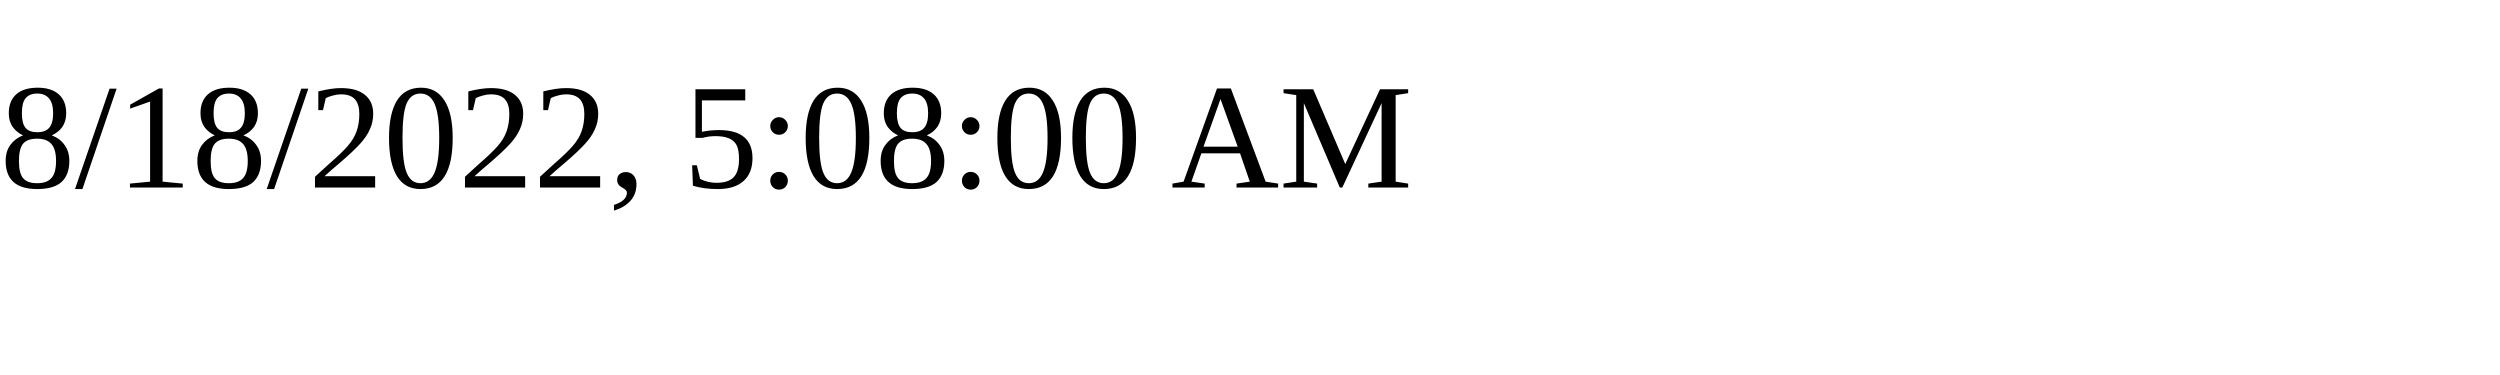
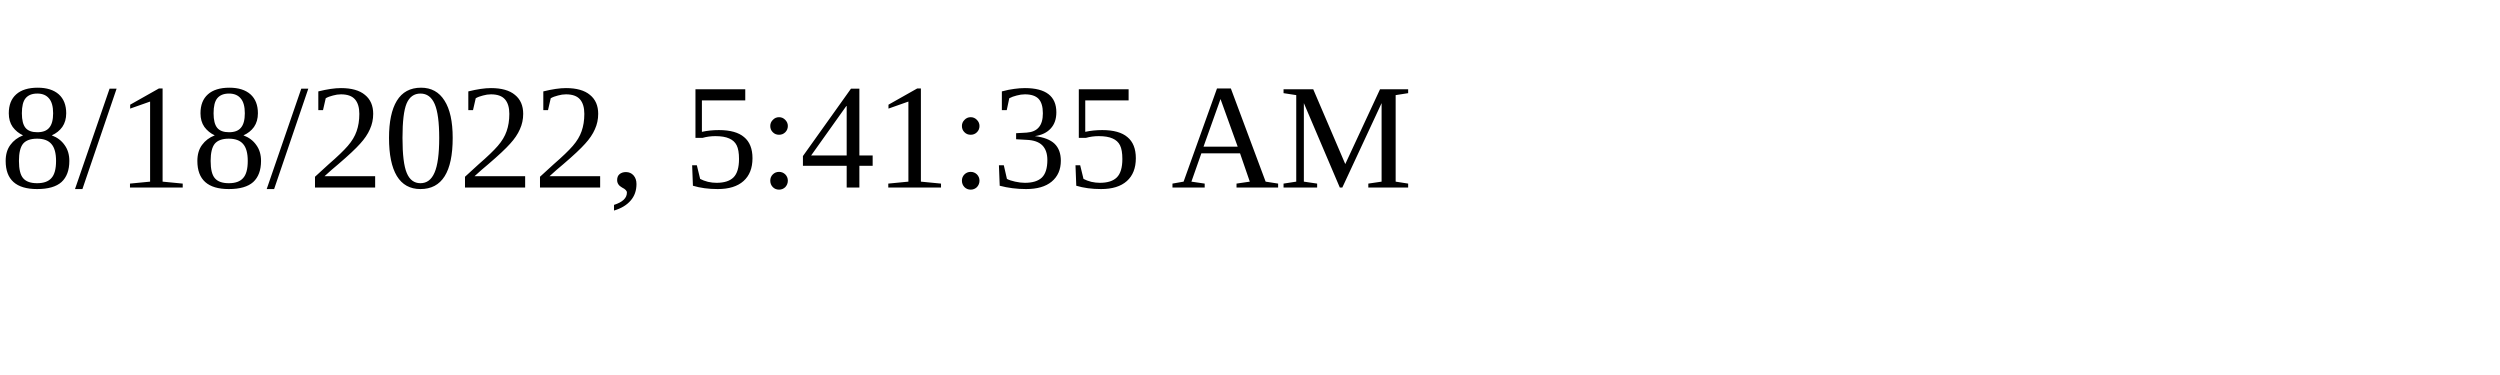
<svg xmlns="http://www.w3.org/2000/svg" height="30" width="200">
-   <text x="0" y="15">8/18/2022, 5:08:00 AM</text>
+   <text x="0" y="15">8/18/2022, 5:41:35 AM</text>
</svg>
